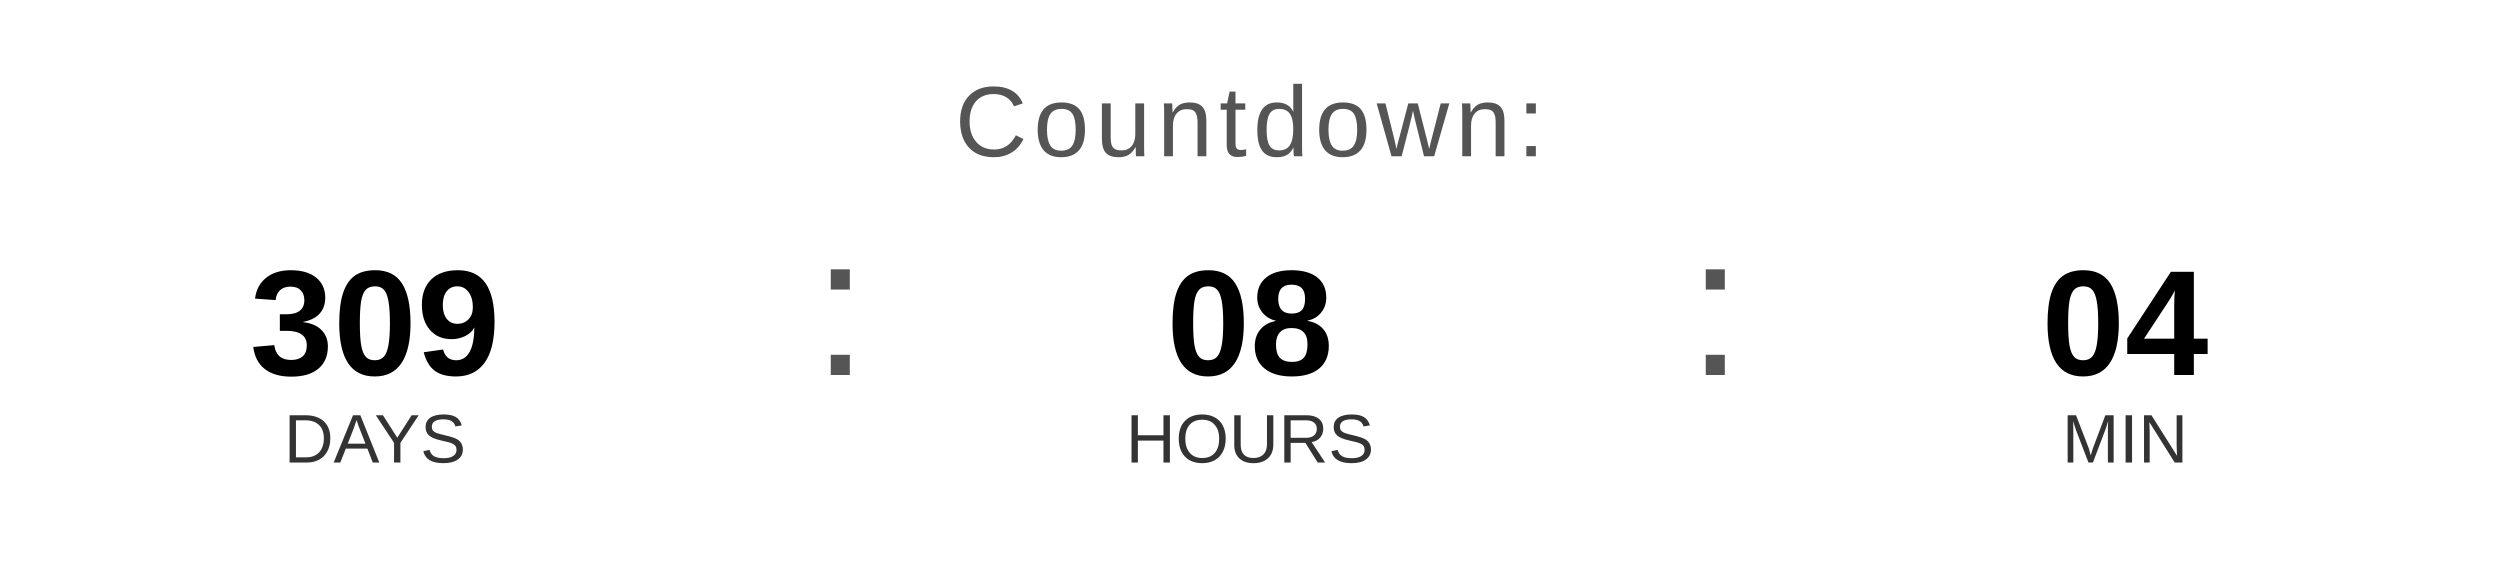
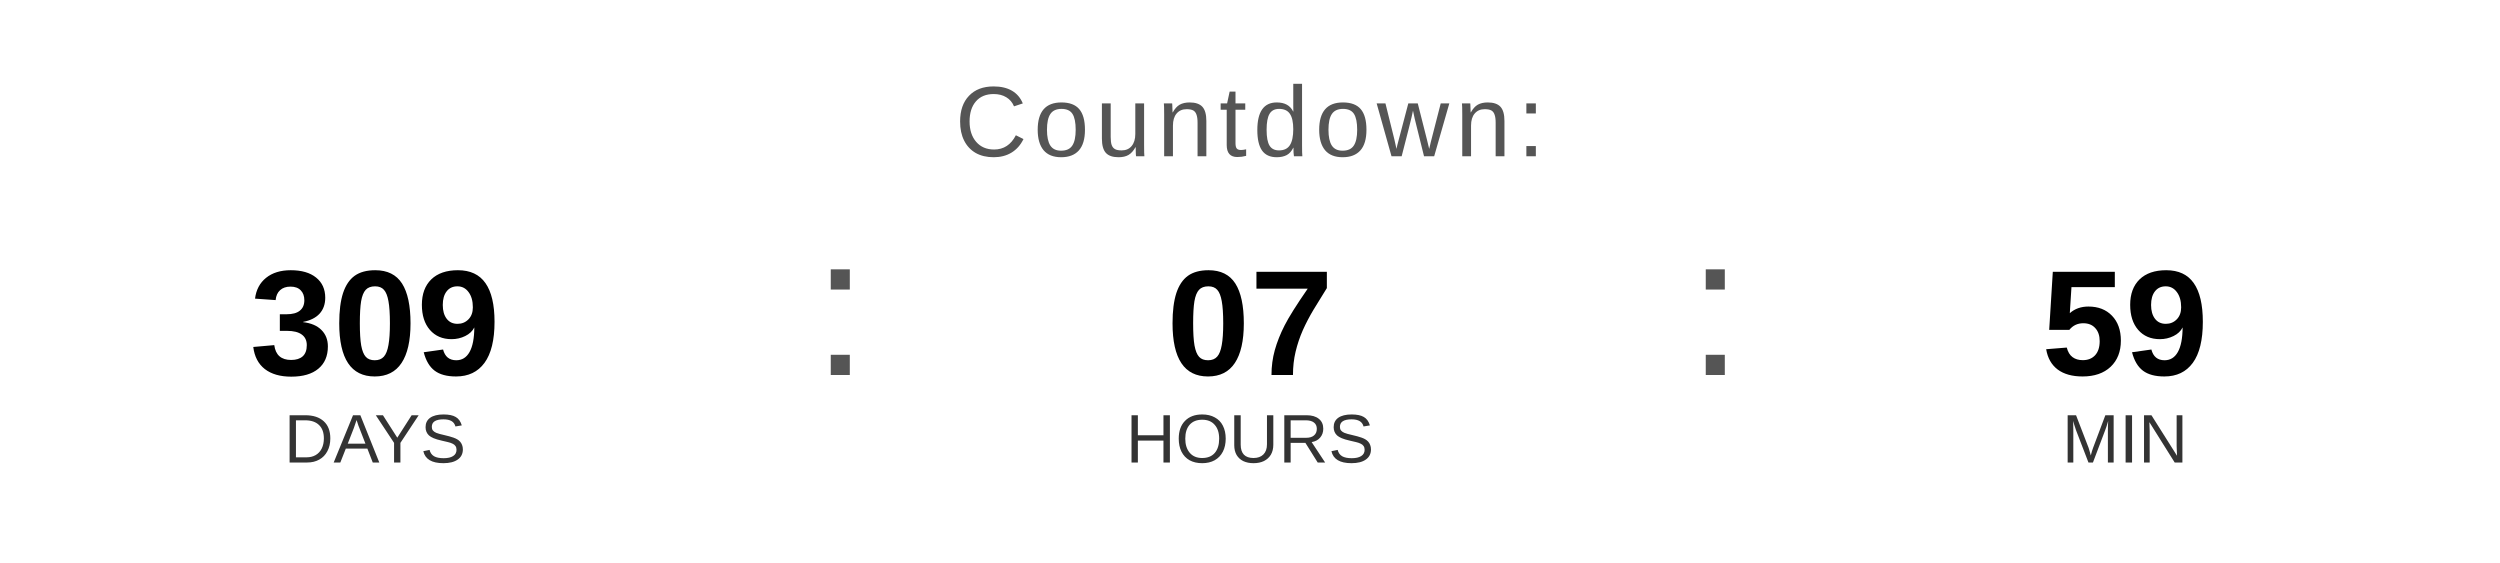
<svg xmlns="http://www.w3.org/2000/svg" width="400" height="90" viewBox="0 0 400 90">
  <text x="200" y="25" font-family="Arial, Helvetica, sans-serif" font-size="16" fill="#555555" text-anchor="middle" letter-spacing="1">
    Countdown:
  </text>
  <text x="60" y="60" font-family="Arial, Helvetica, sans-serif" font-size="24" font-weight="bold" fill="#000000" text-anchor="middle">309</text>
  <text x="60" y="74" font-family="Arial, Helvetica, sans-serif" font-size="11" fill="#333333" text-anchor="middle">DAYS</text>
  <text x="130" y="60" font-family="Arial, sans-serif" font-size="32" fill="#555555">:</text>
-   <text x="200" y="60" font-family="Arial, Helvetica, sans-serif" font-size="24" font-weight="bold" fill="#000000" text-anchor="middle">08</text>
+   <text x="200" y="60" font-family="Arial, Helvetica, sans-serif" font-size="24" font-weight="bold" fill="#000000" text-anchor="middle">07</text>
  <text x="200" y="74" font-family="Arial, Helvetica, sans-serif" font-size="11" fill="#333333" text-anchor="middle">HOURS</text>
  <text x="270" y="60" font-family="Arial, sans-serif" font-size="32" fill="#555555">:</text>
-   <text x="340" y="60" font-family="Arial, Helvetica, sans-serif" font-size="24" font-weight="bold" fill="#000000" text-anchor="middle">04</text>
+   <text x="340" y="60" font-family="Arial, Helvetica, sans-serif" font-size="24" font-weight="bold" fill="#000000" text-anchor="middle">59</text>
  <text x="340" y="74" font-family="Arial, Helvetica, sans-serif" font-size="11" fill="#333333" text-anchor="middle">MIN</text>
</svg>
